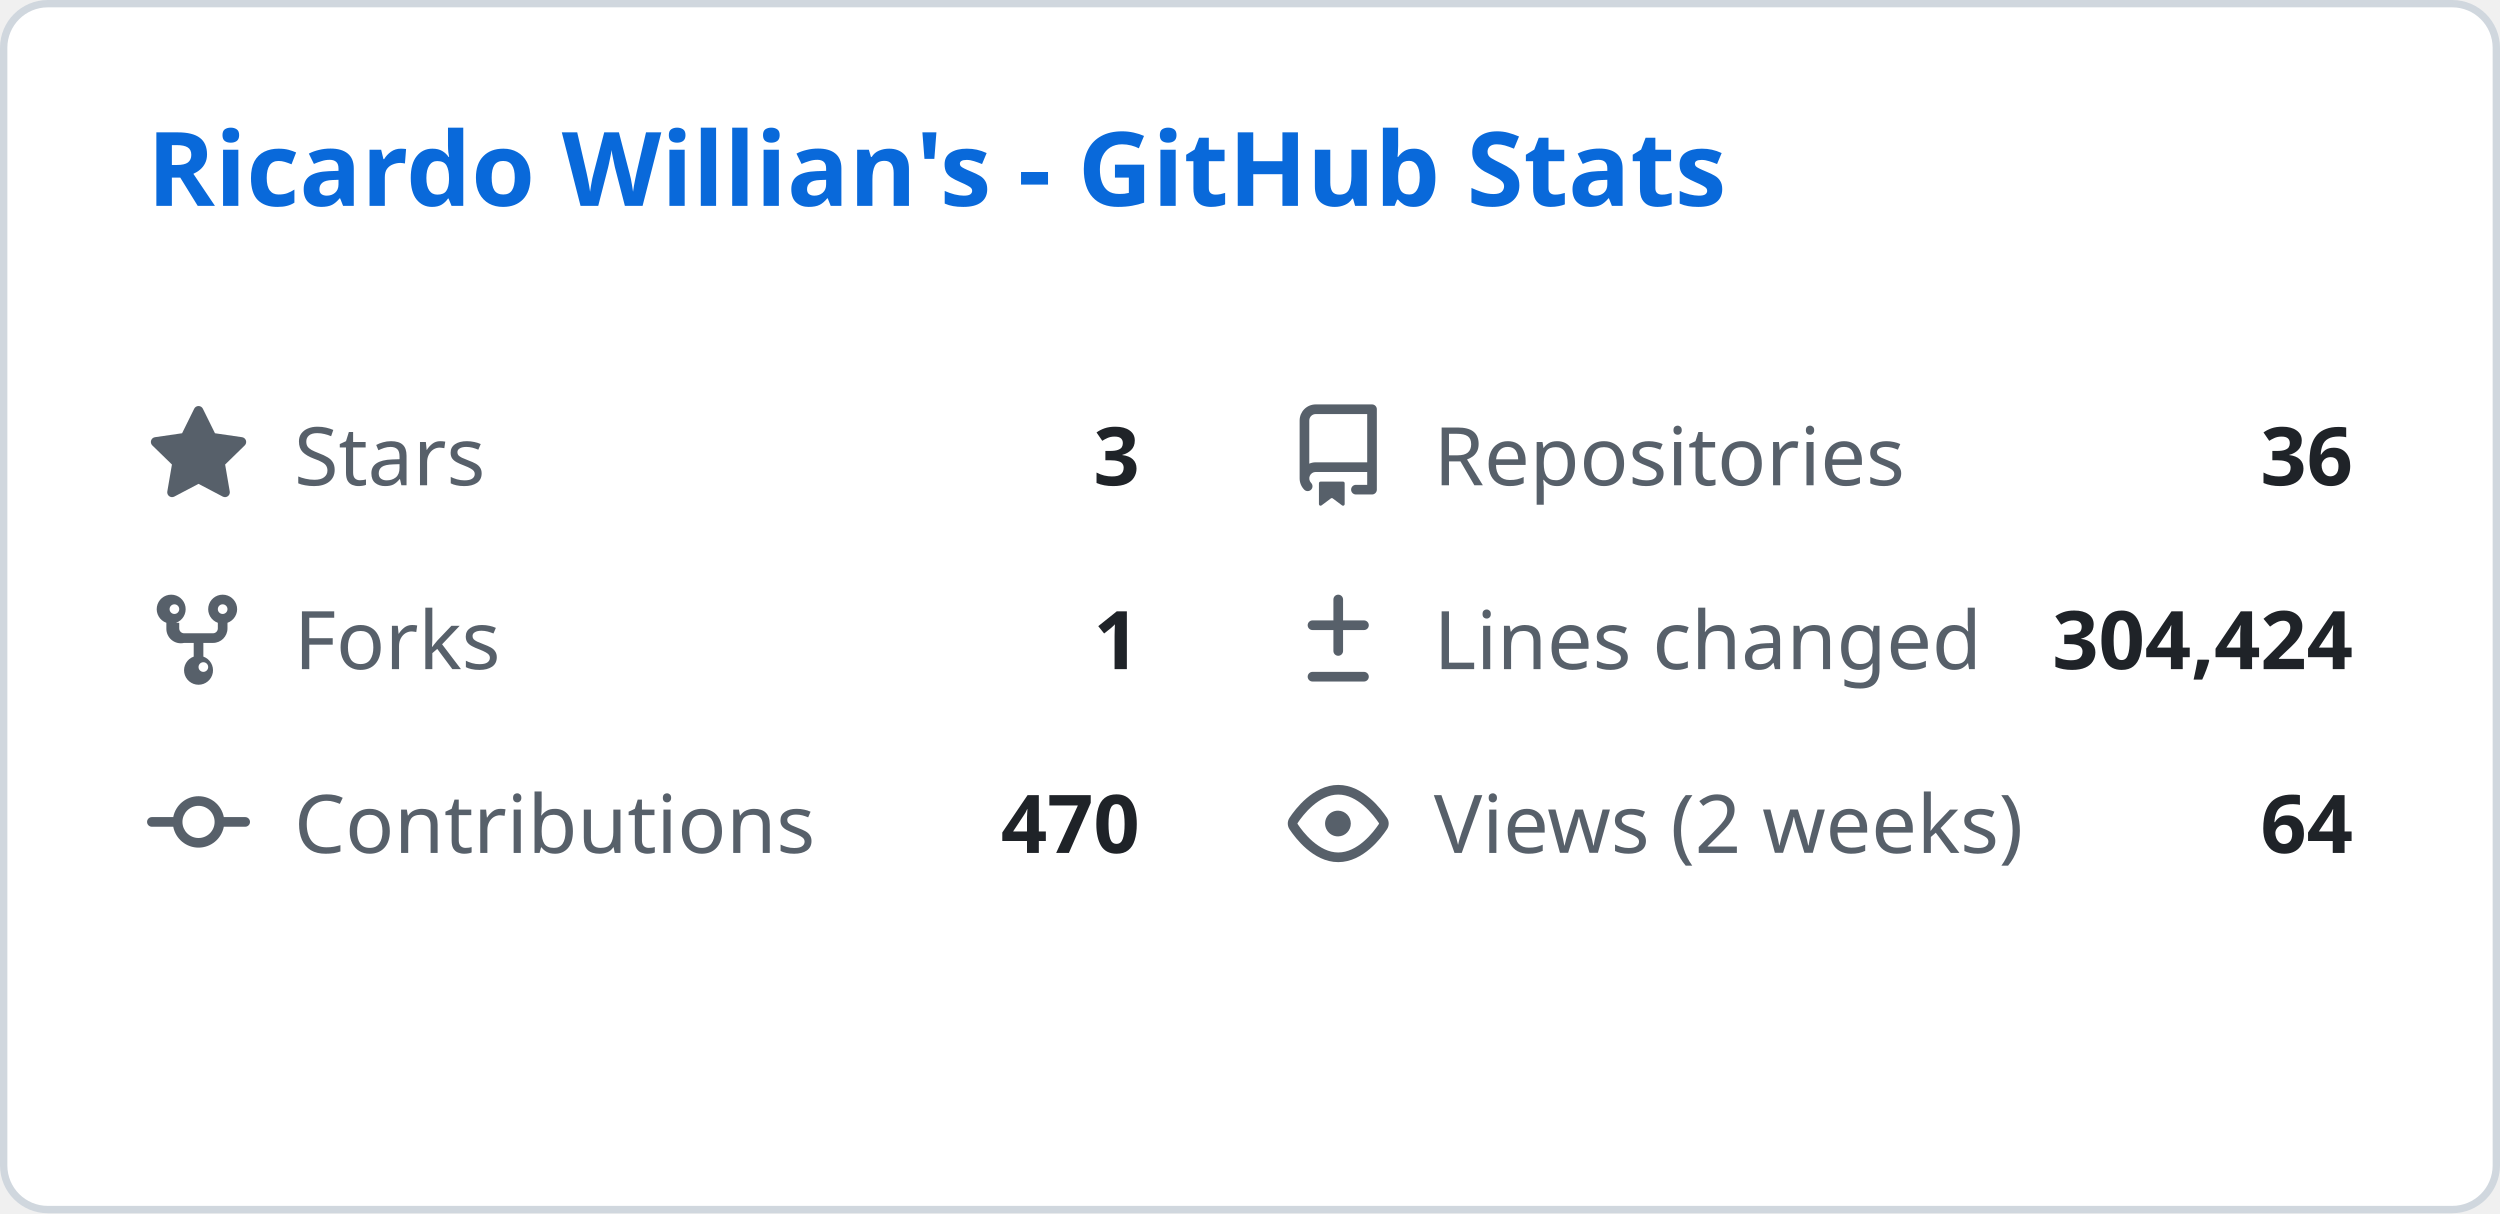
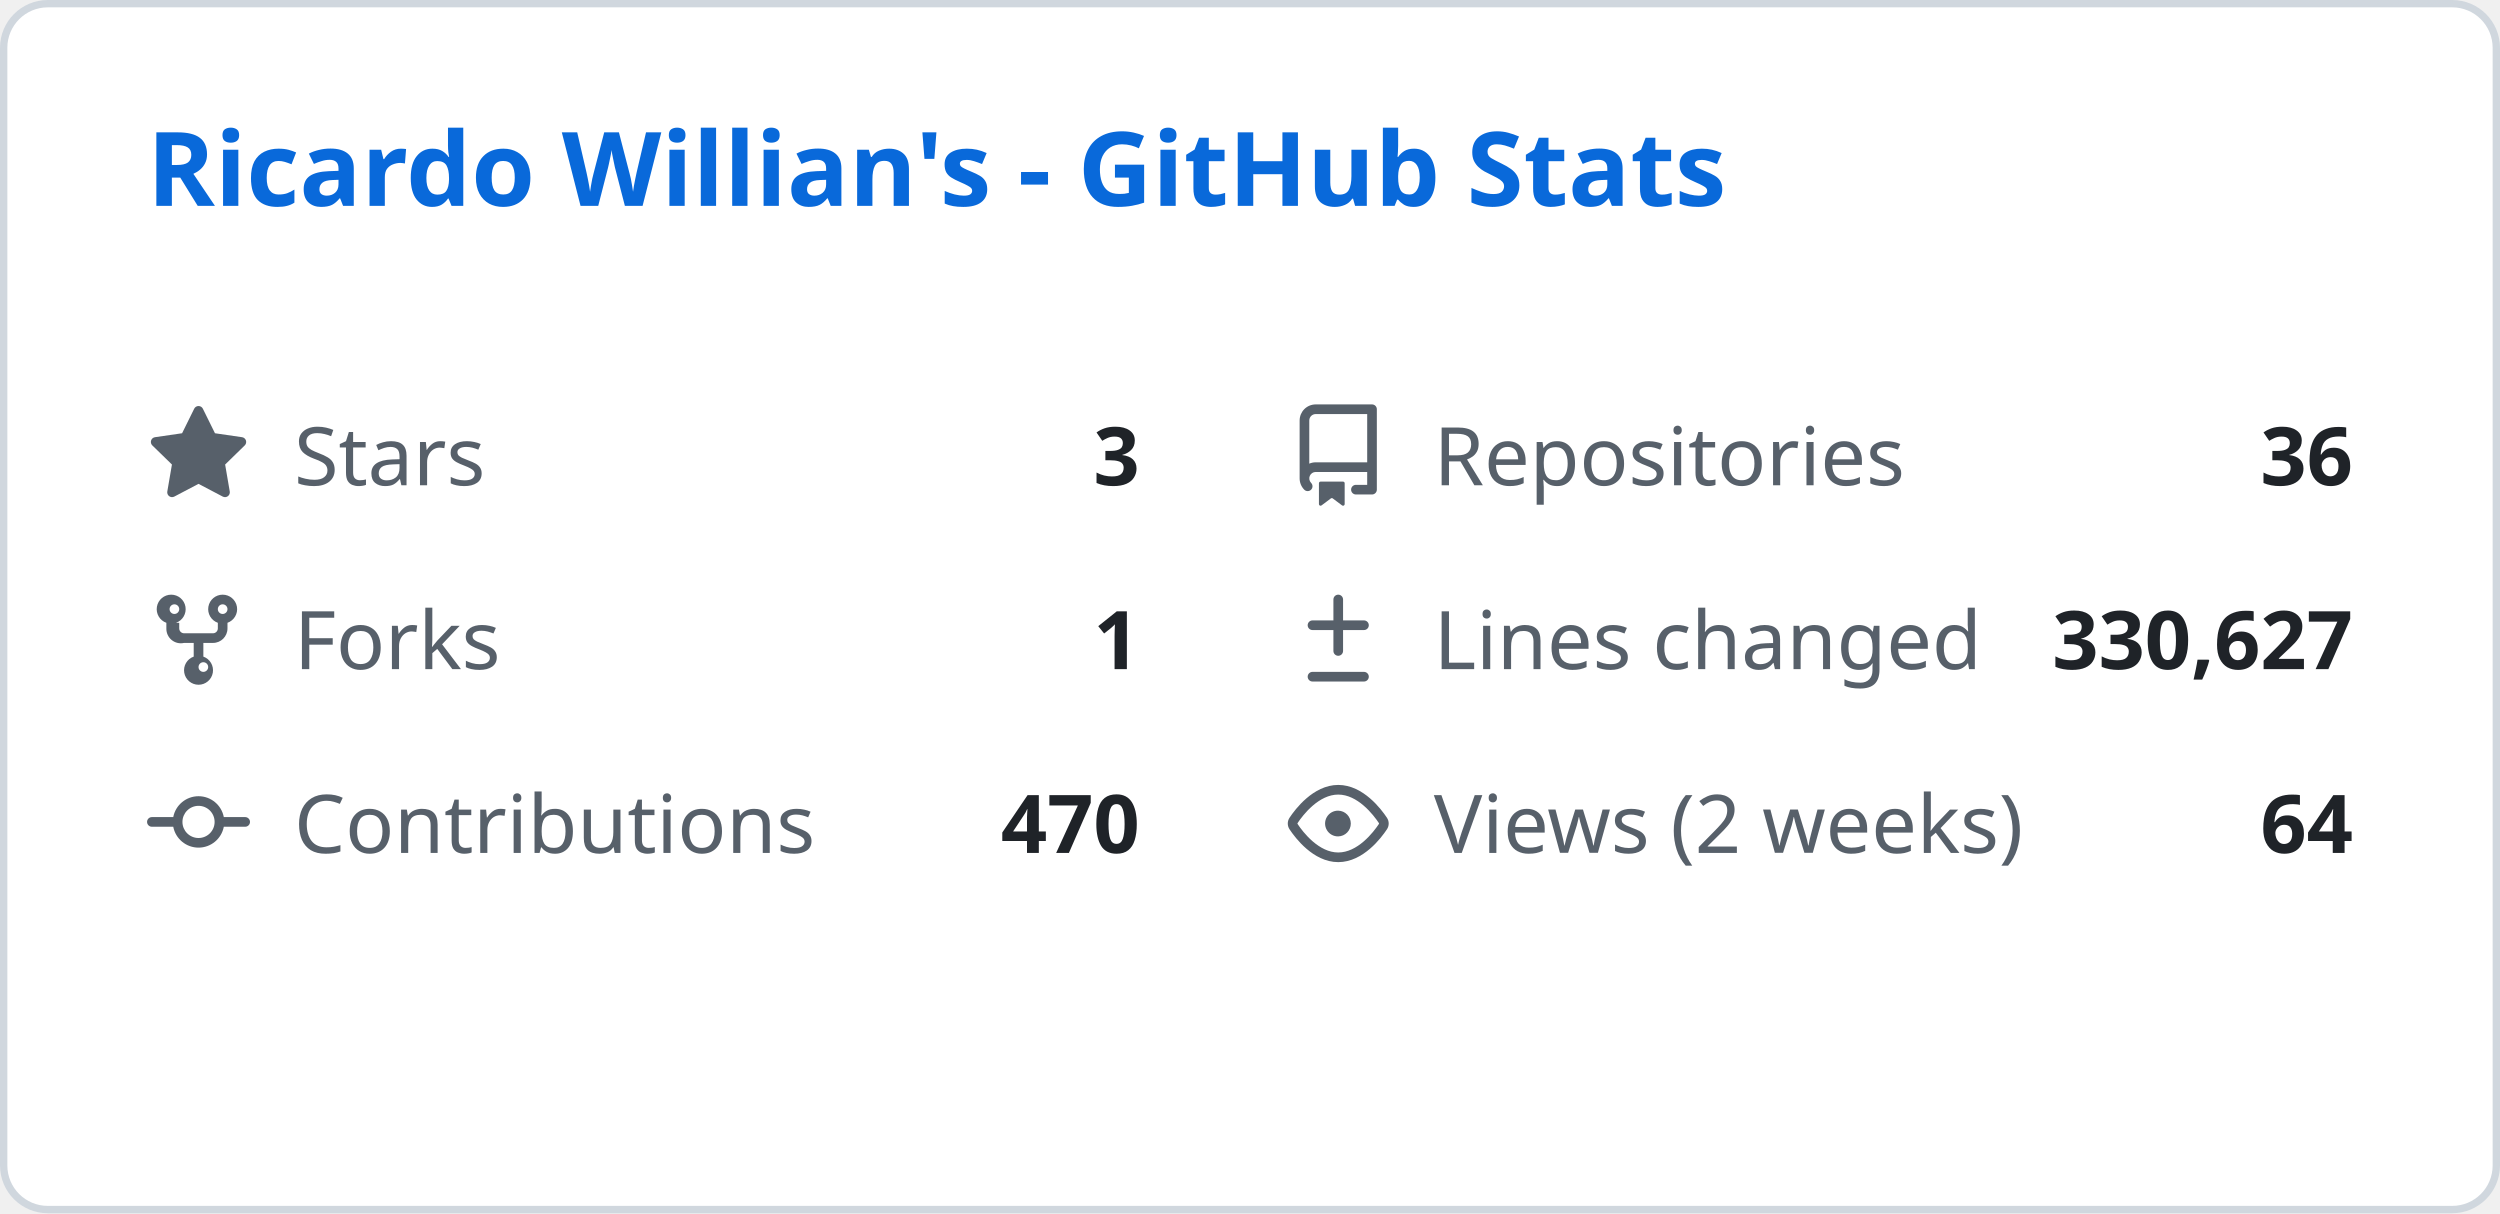
<svg xmlns="http://www.w3.org/2000/svg" width="340" height="165" viewBox="0 0 340 165" fill="none">
  <style>
    .header { font: 600 14px 'Segoe UI', Ubuntu, Sans-Serif; fill: #0969da; }
    .stat-label { font: 400 11px 'Segoe UI', Ubuntu, Sans-Serif; fill: #57606a; }
    .stat-value { font: 600 11px 'Segoe UI', Ubuntu, Sans-Serif; fill: #1f2328; }
    .icon { fill: #57606a; }
  </style>
  <rect class="bg" x="0.5" y="0.5" rx="6" width="339" height="164" fill="#ffffff" stroke="#d0d7de" />
  <g transform="translate(20, 28)">
    <text class="header">Ricardo Willian's - GitHub Stats</text>
  </g>
  <g transform="translate(20, 55)">
    <svg class="icon" viewBox="0 0 16 16" width="14" height="14">
      <path d="M8 .25a.75.75 0 01.673.418l1.882 3.815 4.21.612a.75.75 0 01.416 1.279l-3.046 2.97.719 4.192a.75.75 0 01-1.088.791L8 12.347l-3.766 1.98a.75.75 0 01-1.088-.79l.72-4.194L.818 6.374a.75.75 0 01.416-1.28l4.21-.611L7.327.668A.75.75 0 018 .25z" />
    </svg>
    <text class="stat-label" x="20" y="11">Stars</text>
    <text class="stat-value" x="135" y="11" text-anchor="end">3</text>
  </g>
  <g transform="translate(175, 55)">
    <svg class="icon" viewBox="0 0 16 16" width="14" height="14">
      <path d="M2 2.5A2.5 2.5 0 014.5 0h8.75a.75.75 0 01.75.75v12.5a.75.75 0 01-.75.75h-2.5a.75.75 0 110-1.5h1.75v-2h-8a1 1 0 00-.714 1.7.75.75 0 01-1.072 1.05A2.495 2.495 0 012 11.5v-9zm10.5-1H4.5a1 1 0 00-1 1v6.708A2.486 2.486 0 014.5 9h8V1.5zM5 12.25v3.25a.25.25 0 00.4.2l1.45-1.087a.25.25 0 01.3 0L8.6 15.7a.25.25 0 00.4-.2v-3.25a.25.25 0 00-.25-.25h-3.5a.25.25 0 00-.25.25z" />
    </svg>
    <text class="stat-label" x="20" y="11">Repositories</text>
    <text class="stat-value" x="145" y="11" text-anchor="end">36</text>
  </g>
  <g transform="translate(20, 80)">
    <svg class="icon" viewBox="0 0 16 16" width="14" height="14">
      <path d="M5 5.372v.878c0 .414.336.75.75.75h4.5a.75.75 0 00.75-.75v-.878a2.25 2.25 0 111.5 0v.878a2.25 2.25 0 01-2.25 2.25h-1.5v2.128a2.251 2.251 0 11-1.5 0V8.5h-1.5A2.25 2.25 0 013 6.25v-.878a2.25 2.25 0 111.5 0zM5 3.25a.75.75 0 10-1.5 0 .75.75 0 001.5 0zm6.75.75a.75.75 0 10-.75-.75.75.75 0 00.75.75zM8 12.25a.75.75 0 101.5 0 .75.75 0 00-1.5 0z" />
    </svg>
    <text class="stat-label" x="20" y="11">Forks</text>
    <text class="stat-value" x="135" y="11" text-anchor="end">1</text>
  </g>
  <g transform="translate(175, 80)">
    <svg class="icon" viewBox="0 0 16 16" width="14" height="14">
      <path d="M8.75 1.75a.75.75 0 00-1.5 0V5H4a.75.75 0 000 1.5h3.25v3.25a.75.75 0 001.5 0V6.5H12a.75.75 0 000-1.5H8.75V1.75zM4 13a.75.75 0 000 1.5h8a.75.75 0 000-1.5H4z" />
    </svg>
    <text class="stat-label" x="20" y="11">Lines changed</text>
-     <text class="stat-value" x="145" y="11" text-anchor="end">304,424</text>
+     <text class="stat-value" x="145" y="11" text-anchor="end">330,627</text>
  </g>
  <g transform="translate(20, 105)">
    <svg class="icon" viewBox="0 0 16 16" width="14" height="14">
      <path d="M11.93 8.5a4.002 4.002 0 01-7.86 0H.75a.75.75 0 010-1.5h3.32a4.002 4.002 0 017.86 0h3.32a.75.75 0 010 1.5h-3.32zm-1.43-.75a2.5 2.5 0 10-5 0 2.5 2.5 0 005 0z" />
    </svg>
    <text class="stat-label" x="20" y="11">Contributions</text>
    <text class="stat-value" x="135" y="11" text-anchor="end">470</text>
  </g>
  <g transform="translate(175, 105)">
    <svg class="icon" viewBox="0 0 16 16" width="14" height="14">
      <path d="M8 2c1.981 0 3.671.992 4.933 2.078 1.27 1.091 2.187 2.345 2.637 3.023a1.62 1.62 0 010 1.798c-.45.678-1.367 1.932-2.637 3.023C11.67 13.008 9.981 14 8 14c-1.981 0-3.671-.992-4.933-2.078C1.797 10.83.88 9.576.43 8.898a1.62 1.62 0 010-1.798c.45-.677 1.367-1.931 2.637-3.022C4.33 2.992 6.019 2 8 2zM1.679 7.932a.12.12 0 000 .136c.411.622 1.241 1.75 2.366 2.717C5.176 11.758 6.527 12.5 8 12.5c1.473 0 2.825-.742 3.955-1.715 1.124-.967 1.954-2.096 2.366-2.717a.12.12 0 000-.136c-.412-.621-1.242-1.75-2.366-2.717C10.824 4.242 9.473 3.5 8 3.5c-1.473 0-2.824.742-3.955 1.715-1.124.967-1.954 2.096-2.366 2.717zM8 10a2 2 0 11-.001-3.999A2 2 0 018 10z" />
    </svg>
    <text class="stat-label" x="20" y="11">Views (2 weeks)</text>
    <text class="stat-value" x="145" y="11" text-anchor="end">64</text>
  </g>
</svg>
